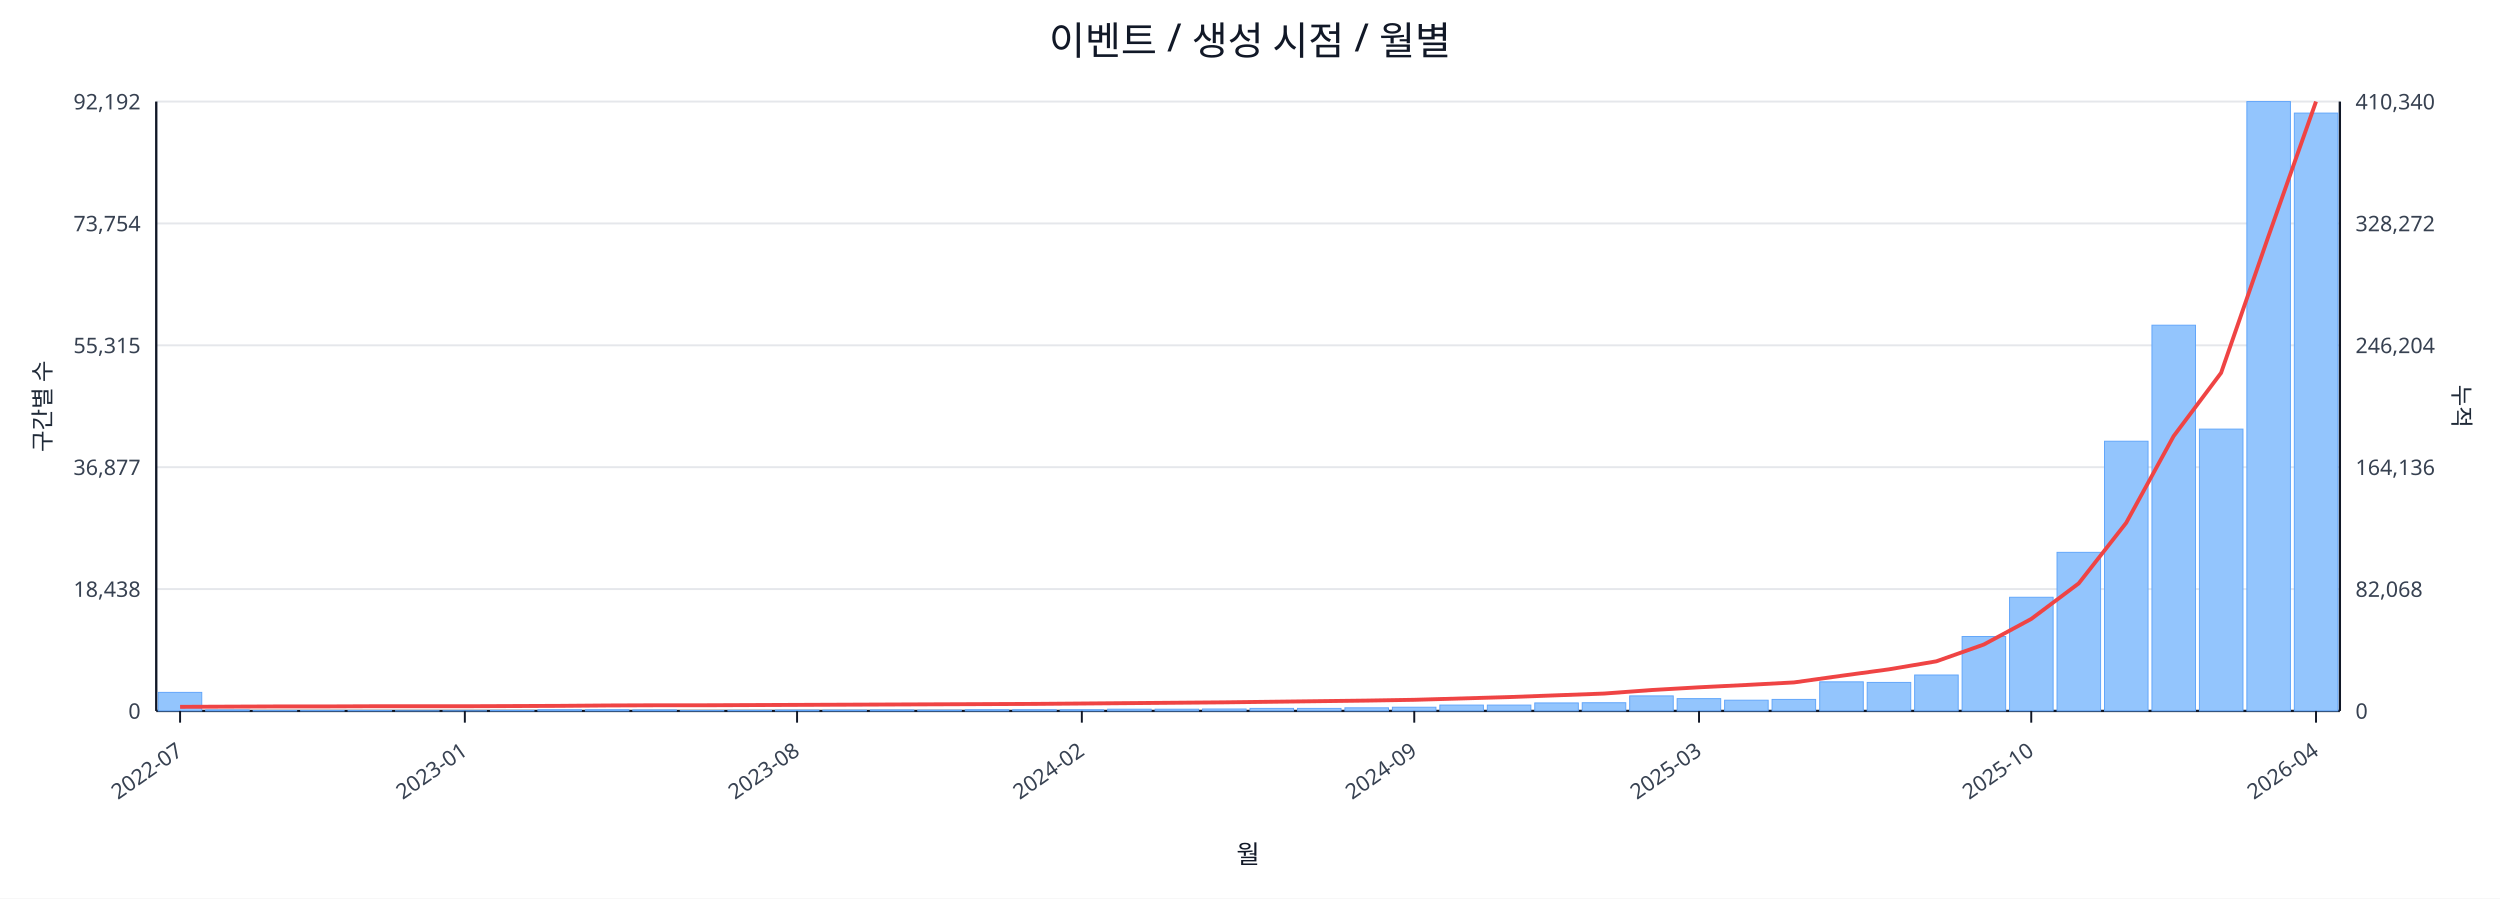
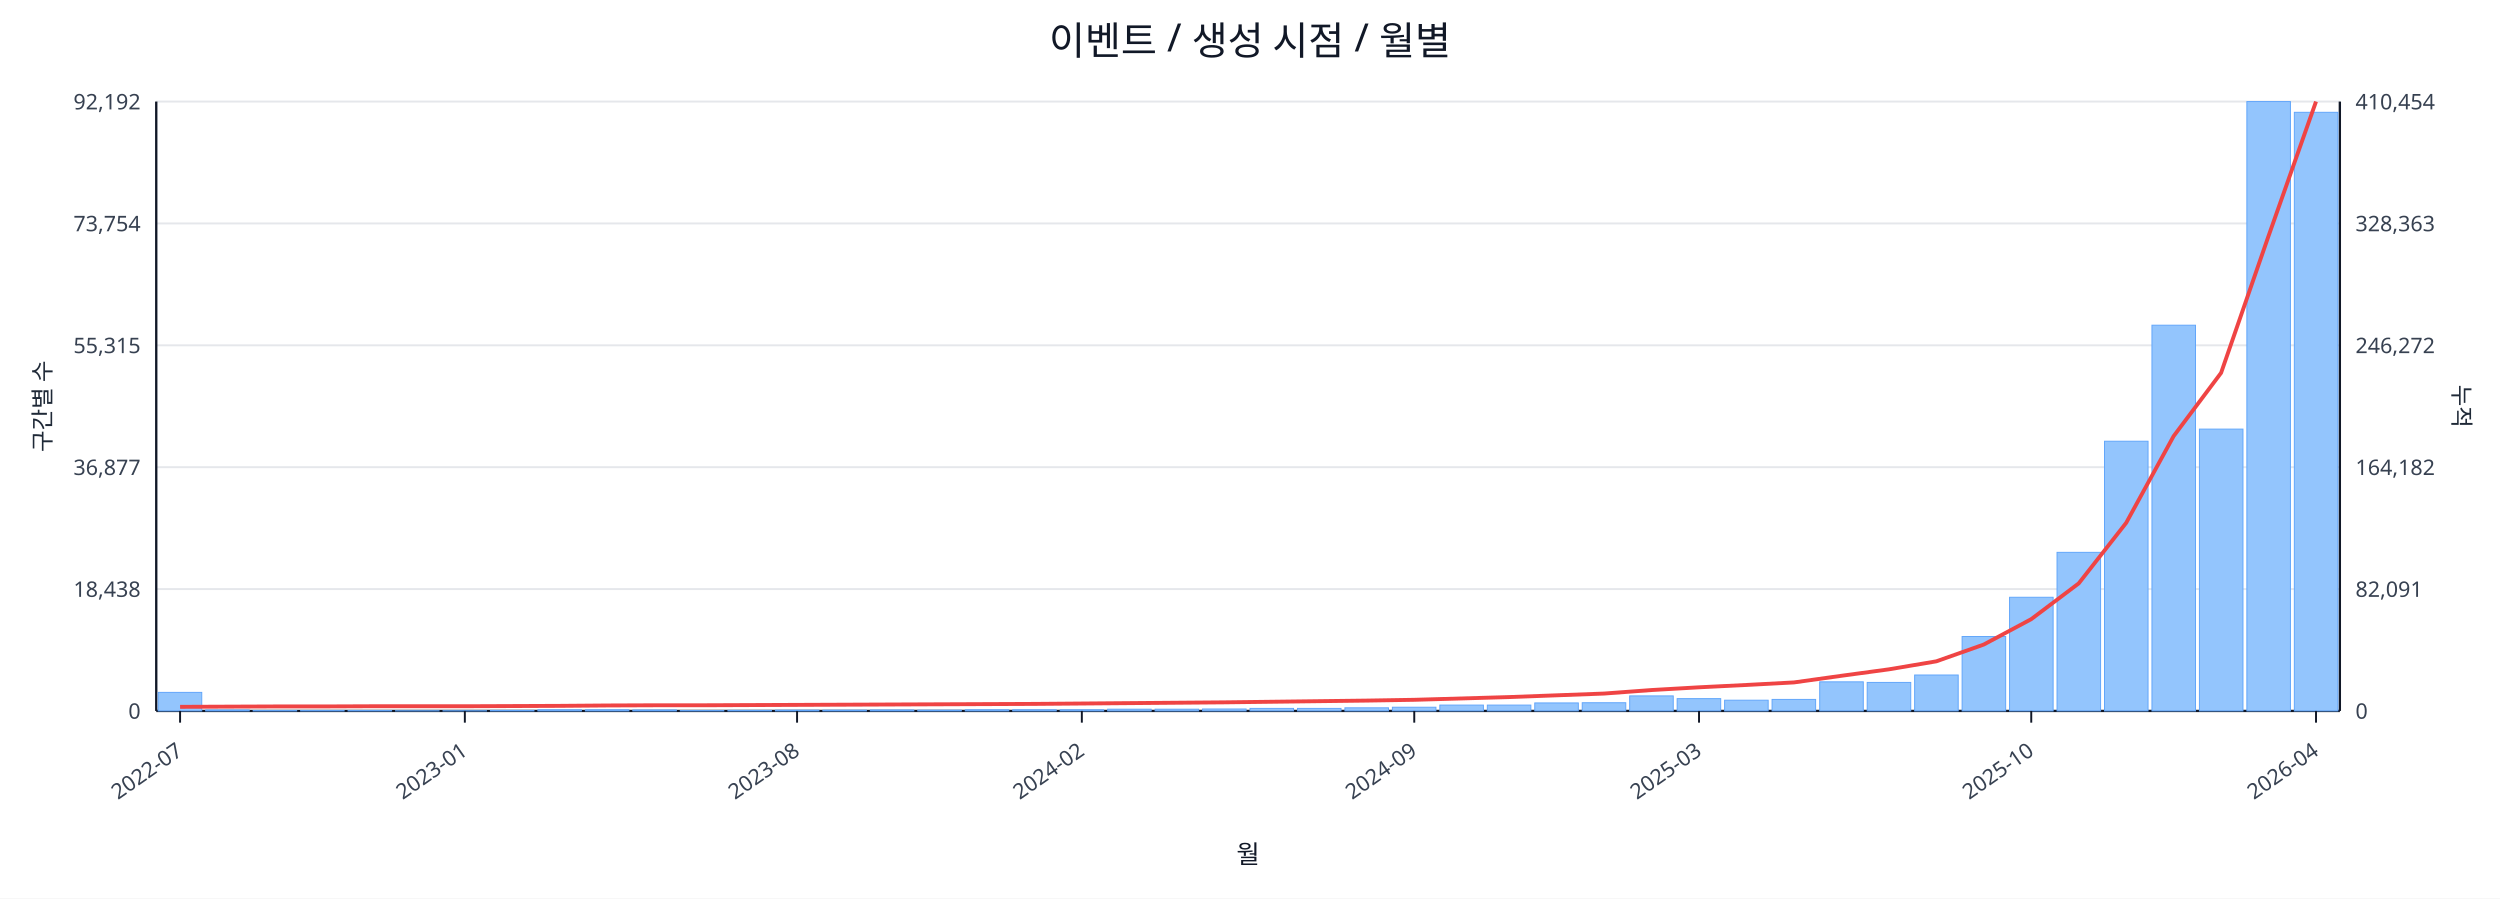
<svg xmlns="http://www.w3.org/2000/svg" width="1280" height="460" viewBox="0 0 1280 460">
  <rect x="0" y="0" width="100%" height="100%" fill="#ffffff" />
  <text x="640.0" y="28" font-size="20" text-anchor="middle" font-family="sans-serif" fill="#111827">이벤트 / 생성 시점 / 월별</text>
  <line x1="80.0" y1="52.0" x2="1198.0" y2="52.0" stroke="#e5e7eb" stroke-width="1" />
  <text x="72.0" y="56.0" font-size="11" text-anchor="end" font-family="sans-serif" fill="#374151">92,192</text>
-   <text x="1206.0" y="56.0" font-size="11" text-anchor="start" font-family="sans-serif" fill="#374151">410,340</text>
+   <text x="1206.0" y="56.0" font-size="11" text-anchor="start" font-family="sans-serif" fill="#374151">410,454</text>
  <line x1="80.0" y1="114.4" x2="1198.0" y2="114.4" stroke="#e5e7eb" stroke-width="1" />
  <text x="72.0" y="118.4" font-size="11" text-anchor="end" font-family="sans-serif" fill="#374151">73,754</text>
-   <text x="1206.0" y="118.4" font-size="11" text-anchor="start" font-family="sans-serif" fill="#374151">328,272</text>
+   <text x="1206.0" y="118.4" font-size="11" text-anchor="start" font-family="sans-serif" fill="#374151">328,363</text>
  <line x1="80.0" y1="176.8" x2="1198.0" y2="176.8" stroke="#e5e7eb" stroke-width="1" />
  <text x="72.0" y="180.8" font-size="11" text-anchor="end" font-family="sans-serif" fill="#374151">55,315</text>
-   <text x="1206.0" y="180.8" font-size="11" text-anchor="start" font-family="sans-serif" fill="#374151">246,204</text>
+   <text x="1206.0" y="180.8" font-size="11" text-anchor="start" font-family="sans-serif" fill="#374151">246,272</text>
  <line x1="80.0" y1="239.2" x2="1198.0" y2="239.2" stroke="#e5e7eb" stroke-width="1" />
  <text x="72.0" y="243.2" font-size="11" text-anchor="end" font-family="sans-serif" fill="#374151">36,877</text>
-   <text x="1206.0" y="243.2" font-size="11" text-anchor="start" font-family="sans-serif" fill="#374151">164,136</text>
+   <text x="1206.0" y="243.2" font-size="11" text-anchor="start" font-family="sans-serif" fill="#374151">164,182</text>
  <line x1="80.0" y1="301.6" x2="1198.0" y2="301.6" stroke="#e5e7eb" stroke-width="1" />
  <text x="72.0" y="305.6" font-size="11" text-anchor="end" font-family="sans-serif" fill="#374151">18,438</text>
-   <text x="1206.0" y="305.6" font-size="11" text-anchor="start" font-family="sans-serif" fill="#374151">82,068</text>
+   <text x="1206.0" y="305.6" font-size="11" text-anchor="start" font-family="sans-serif" fill="#374151">82,091</text>
  <line x1="80.0" y1="364.0" x2="1198.0" y2="364.0" stroke="#e5e7eb" stroke-width="1" />
  <text x="72.0" y="368.0" font-size="11" text-anchor="end" font-family="sans-serif" fill="#374151">0</text>
  <text x="1206.0" y="368.0" font-size="11" text-anchor="start" font-family="sans-serif" fill="#374151">0</text>
  <line x1="80.0" y1="364.0" x2="1198.0" y2="364.0" stroke="#111827" stroke-width="1.2" />
  <line x1="80.0" y1="52.0" x2="80.0" y2="364.0" stroke="#111827" stroke-width="1.2" />
  <line x1="1198.0" y1="52.0" x2="1198.0" y2="364.0" stroke="#111827" stroke-width="1.2" />
  <rect x="81.0" y="354.5" width="22.3" height="9.5" fill="#93c5fd" stroke="#60a5fa" stroke-width="0.5" />
  <rect x="105.3" y="363.5" width="22.3" height="0.5" fill="#93c5fd" stroke="#60a5fa" stroke-width="0.5" />
  <rect x="129.6" y="363.8" width="22.3" height="0.2" fill="#93c5fd" stroke="#60a5fa" stroke-width="0.5" />
  <rect x="153.9" y="363.8" width="22.3" height="0.2" fill="#93c5fd" stroke="#60a5fa" stroke-width="0.5" />
  <rect x="178.2" y="363.8" width="22.3" height="0.2" fill="#93c5fd" stroke="#60a5fa" stroke-width="0.5" />
  <rect x="202.5" y="363.9" width="22.3" height="0.1" fill="#93c5fd" stroke="#60a5fa" stroke-width="0.5" />
  <rect x="226.8" y="363.9" width="22.3" height="0.1" fill="#93c5fd" stroke="#60a5fa" stroke-width="0.5" />
  <rect x="251.1" y="363.7" width="22.3" height="0.3" fill="#93c5fd" stroke="#60a5fa" stroke-width="0.5" />
  <rect x="275.4" y="363.4" width="22.3" height="0.6" fill="#93c5fd" stroke="#60a5fa" stroke-width="0.5" />
  <rect x="299.7" y="363.4" width="22.3" height="0.6" fill="#93c5fd" stroke="#60a5fa" stroke-width="0.5" />
  <rect x="324.0" y="363.5" width="22.3" height="0.5" fill="#93c5fd" stroke="#60a5fa" stroke-width="0.5" />
  <rect x="348.3" y="363.8" width="22.3" height="0.2" fill="#93c5fd" stroke="#60a5fa" stroke-width="0.5" />
  <rect x="372.7" y="363.7" width="22.3" height="0.3" fill="#93c5fd" stroke="#60a5fa" stroke-width="0.5" />
  <rect x="397.0" y="363.6" width="22.3" height="0.4" fill="#93c5fd" stroke="#60a5fa" stroke-width="0.5" />
  <rect x="421.3" y="363.6" width="22.3" height="0.4" fill="#93c5fd" stroke="#60a5fa" stroke-width="0.5" />
  <rect x="445.6" y="363.5" width="22.3" height="0.5" fill="#93c5fd" stroke="#60a5fa" stroke-width="0.5" />
  <rect x="469.9" y="363.6" width="22.3" height="0.4" fill="#93c5fd" stroke="#60a5fa" stroke-width="0.5" />
  <rect x="494.2" y="363.4" width="22.3" height="0.6" fill="#93c5fd" stroke="#60a5fa" stroke-width="0.5" />
  <rect x="518.5" y="363.4" width="22.3" height="0.6" fill="#93c5fd" stroke="#60a5fa" stroke-width="0.5" />
  <rect x="542.8" y="363.4" width="22.3" height="0.6" fill="#93c5fd" stroke="#60a5fa" stroke-width="0.5" />
  <rect x="567.1" y="363.1" width="22.3" height="0.9" fill="#93c5fd" stroke="#60a5fa" stroke-width="0.5" />
  <rect x="591.4" y="363.1" width="22.3" height="0.9" fill="#93c5fd" stroke="#60a5fa" stroke-width="0.5" />
  <rect x="615.7" y="363.0" width="22.3" height="1.0" fill="#93c5fd" stroke="#60a5fa" stroke-width="0.5" />
  <rect x="640.0" y="362.7" width="22.3" height="1.3" fill="#93c5fd" stroke="#60a5fa" stroke-width="0.5" />
  <rect x="664.3" y="362.7" width="22.3" height="1.3" fill="#93c5fd" stroke="#60a5fa" stroke-width="0.5" />
  <rect x="688.6" y="362.4" width="22.3" height="1.6" fill="#93c5fd" stroke="#60a5fa" stroke-width="0.5" />
  <rect x="712.9" y="362.1" width="22.3" height="1.9" fill="#93c5fd" stroke="#60a5fa" stroke-width="0.5" />
  <rect x="737.2" y="361.0" width="22.3" height="3.0" fill="#93c5fd" stroke="#60a5fa" stroke-width="0.5" />
  <rect x="761.5" y="361.0" width="22.3" height="3.0" fill="#93c5fd" stroke="#60a5fa" stroke-width="0.5" />
  <rect x="785.8" y="359.9" width="22.3" height="4.1" fill="#93c5fd" stroke="#60a5fa" stroke-width="0.5" />
  <rect x="810.1" y="359.8" width="22.3" height="4.2" fill="#93c5fd" stroke="#60a5fa" stroke-width="0.5" />
  <rect x="834.4" y="356.3" width="22.3" height="7.7" fill="#93c5fd" stroke="#60a5fa" stroke-width="0.5" />
  <rect x="858.7" y="357.7" width="22.3" height="6.3" fill="#93c5fd" stroke="#60a5fa" stroke-width="0.5" />
  <rect x="883.0" y="358.5" width="22.3" height="5.5" fill="#93c5fd" stroke="#60a5fa" stroke-width="0.5" />
  <rect x="907.3" y="358.1" width="22.3" height="5.9" fill="#93c5fd" stroke="#60a5fa" stroke-width="0.5" />
  <rect x="931.7" y="349.1" width="22.3" height="14.9" fill="#93c5fd" stroke="#60a5fa" stroke-width="0.5" />
  <rect x="956.0" y="349.4" width="22.3" height="14.6" fill="#93c5fd" stroke="#60a5fa" stroke-width="0.5" />
  <rect x="980.3" y="345.6" width="22.3" height="18.4" fill="#93c5fd" stroke="#60a5fa" stroke-width="0.5" />
  <rect x="1004.6" y="325.9" width="22.3" height="38.1" fill="#93c5fd" stroke="#60a5fa" stroke-width="0.5" />
  <rect x="1028.9" y="305.8" width="22.3" height="58.2" fill="#93c5fd" stroke="#60a5fa" stroke-width="0.5" />
  <rect x="1053.2" y="282.8" width="22.3" height="81.2" fill="#93c5fd" stroke="#60a5fa" stroke-width="0.5" />
  <rect x="1077.5" y="225.9" width="22.3" height="138.1" fill="#93c5fd" stroke="#60a5fa" stroke-width="0.5" />
  <rect x="1101.8" y="166.5" width="22.3" height="197.5" fill="#93c5fd" stroke="#60a5fa" stroke-width="0.5" />
  <rect x="1126.1" y="219.7" width="22.3" height="144.3" fill="#93c5fd" stroke="#60a5fa" stroke-width="0.5" />
  <rect x="1150.4" y="52.0" width="22.3" height="312.0" fill="#93c5fd" stroke="#60a5fa" stroke-width="0.5" />
-   <rect x="1174.7" y="57.9" width="22.3" height="306.1" fill="#93c5fd" stroke="#60a5fa" stroke-width="0.5" />
-   <polyline fill="none" stroke="#ef4444" stroke-width="2" points="92.2,361.9 116.5,361.8 140.8,361.7 165.1,361.7 189.4,361.6 213.7,361.6 238.0,361.6 262.3,361.5 286.6,361.4 310.9,361.2 335.2,361.1 359.5,361.1 383.8,361.0 408.1,360.9 432.4,360.8 456.7,360.7 481.0,360.6 505.3,360.5 529.6,360.4 553.9,360.2 578.2,360.0 602.5,359.8 626.8,359.6 651.2,359.3 675.5,359.0 699.8,358.7 724.1,358.3 748.4,357.6 772.7,356.9 797.0,356.0 821.3,355.1 845.6,353.3 869.9,351.9 894.2,350.7 918.5,349.4 942.8,346.0 967.1,342.7 991.4,338.6 1015.7,330.0 1040.0,316.9 1064.3,298.7 1088.6,267.7 1112.9,223.3 1137.2,190.9 1161.5,120.8 1185.8,52.0" />
+   <rect x="1174.7" y="57.5" width="22.3" height="306.5" fill="#93c5fd" stroke="#60a5fa" stroke-width="0.5" />
+   <polyline fill="none" stroke="#ef4444" stroke-width="2" points="92.2,361.9 116.5,361.8 140.8,361.7 165.1,361.7 189.4,361.6 213.7,361.6 238.0,361.6 262.3,361.5 286.6,361.4 310.9,361.2 335.2,361.1 359.5,361.1 383.8,361.0 408.1,360.9 432.4,360.8 456.7,360.7 481.0,360.6 505.3,360.5 529.6,360.4 553.9,360.2 578.2,360.0 602.5,359.8 626.8,359.6 651.2,359.3 675.5,359.0 699.8,358.7 724.1,358.3 748.4,357.6 772.7,356.9 797.0,356.0 821.3,355.1 845.6,353.3 869.9,351.9 894.2,350.7 918.5,349.4 942.8,346.0 967.1,342.7 991.4,338.6 1015.7,330.0 1040.0,317.0 1064.3,298.7 1088.6,267.7 1112.9,223.3 1137.2,190.9 1161.5,120.8 1185.8,52.0" />
  <line x1="92.2" y1="364.0" x2="92.2" y2="370.0" stroke="#111827" stroke-width="1" />
  <text x="94.2" y="386.0" font-size="11" text-anchor="end" transform="rotate(-35 94.2 386.0)" font-family="sans-serif" fill="#374151">2022-07</text>
  <line x1="238.0" y1="364.0" x2="238.0" y2="370.0" stroke="#111827" stroke-width="1" />
  <text x="240.0" y="386.0" font-size="11" text-anchor="end" transform="rotate(-35 240.0 386.0)" font-family="sans-serif" fill="#374151">2023-01</text>
  <line x1="408.1" y1="364.0" x2="408.1" y2="370.0" stroke="#111827" stroke-width="1" />
  <text x="410.1" y="386.0" font-size="11" text-anchor="end" transform="rotate(-35 410.1 386.0)" font-family="sans-serif" fill="#374151">2023-08</text>
  <line x1="553.9" y1="364.0" x2="553.9" y2="370.0" stroke="#111827" stroke-width="1" />
  <text x="555.9" y="386.0" font-size="11" text-anchor="end" transform="rotate(-35 555.9 386.0)" font-family="sans-serif" fill="#374151">2024-02</text>
  <line x1="724.1" y1="364.0" x2="724.1" y2="370.0" stroke="#111827" stroke-width="1" />
  <text x="726.1" y="386.0" font-size="11" text-anchor="end" transform="rotate(-35 726.1 386.0)" font-family="sans-serif" fill="#374151">2024-09</text>
  <line x1="869.9" y1="364.0" x2="869.9" y2="370.0" stroke="#111827" stroke-width="1" />
  <text x="871.9" y="386.0" font-size="11" text-anchor="end" transform="rotate(-35 871.9 386.0)" font-family="sans-serif" fill="#374151">2025-03</text>
  <line x1="1040.0" y1="364.0" x2="1040.0" y2="370.0" stroke="#111827" stroke-width="1" />
  <text x="1042.0" y="386.0" font-size="11" text-anchor="end" transform="rotate(-35 1042.0 386.0)" font-family="sans-serif" fill="#374151">2025-10</text>
  <line x1="1185.8" y1="364.0" x2="1185.8" y2="370.0" stroke="#111827" stroke-width="1" />
  <text x="1187.8" y="386.0" font-size="11" text-anchor="end" transform="rotate(-35 1187.8 386.0)" font-family="sans-serif" fill="#374151">2026-04</text>
  <text x="26" y="208.0" font-size="12" transform="rotate(-90 26 208.0)" text-anchor="middle" font-family="sans-serif" fill="#1f2937">구간별 수</text>
  <text x="1256.0" y="208.0" font-size="12" transform="rotate(90 1256.0 208.0)" text-anchor="middle" font-family="sans-serif" fill="#1f2937">누적</text>
  <text x="639.0" y="442.0" font-size="13" text-anchor="middle" font-family="sans-serif" fill="#111827">월</text>
</svg>
